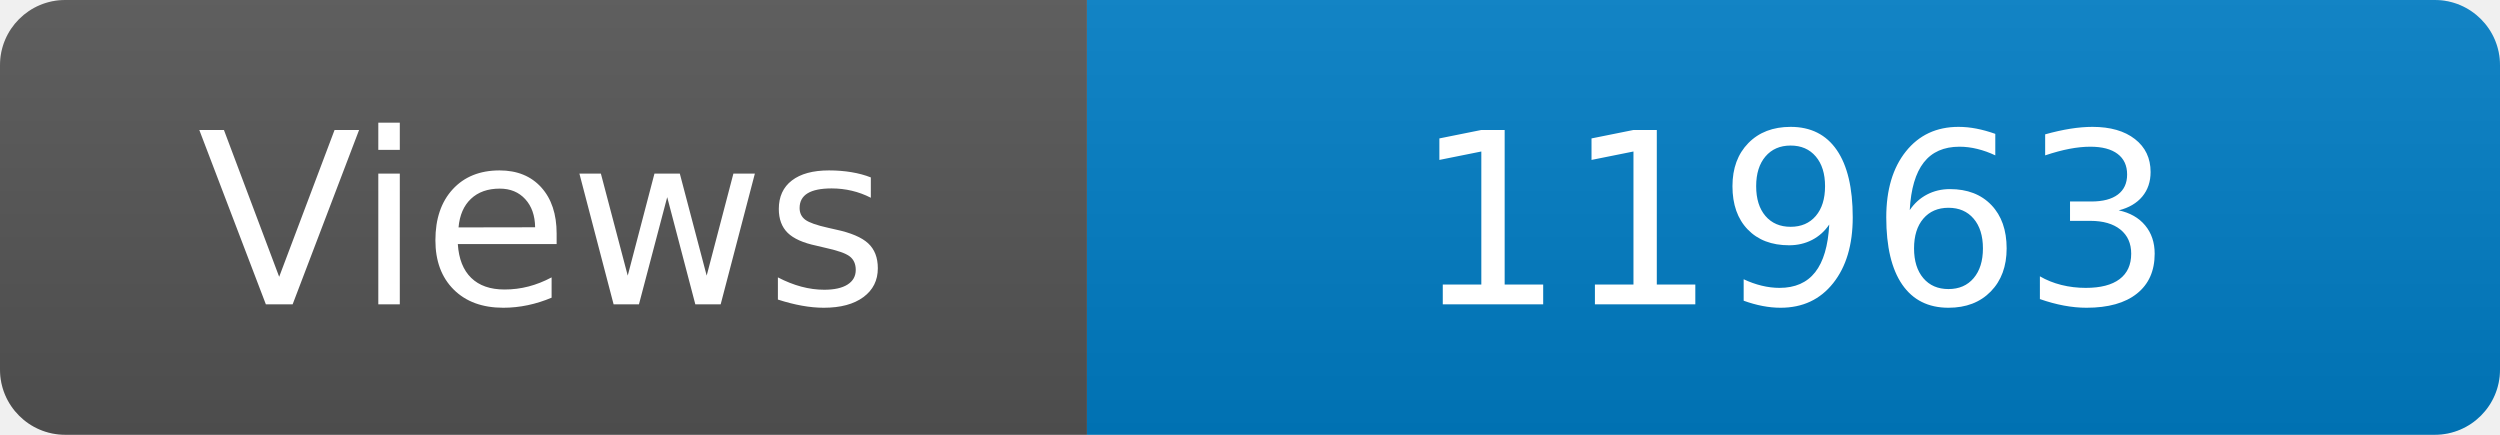
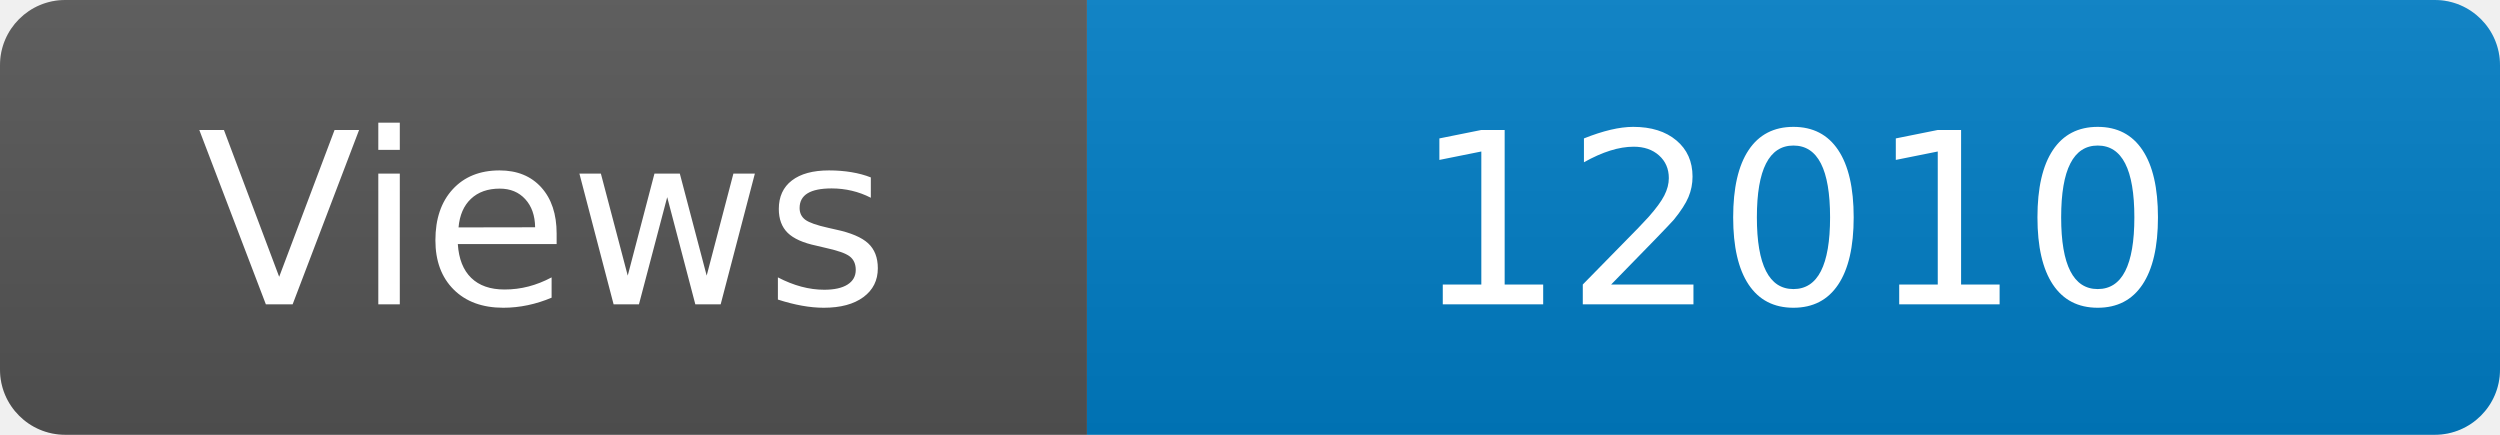
<svg xmlns="http://www.w3.org/2000/svg" width="115" height="20" role="img" aria-label="Maintained?: yes">
  <linearGradient id="s" x2="0" y2="100%">
    <stop offset="0" stop-color="#bbb" stop-opacity=".1" />
    <stop offset="1" stop-opacity=".1" />
  </linearGradient>
  <clipPath id="r">
    <rect width="115" height="20" rx="3" fill="#fff" />
  </clipPath>
  <g clip-path="url(#r)">
    <rect width="50" height="20" fill="#555" />
    <rect x="50" width="160" height="20" fill="#007ec6" />
    <rect width="115" height="20" fill="url(#s)" />
  </g>
  <g fill="#fff" text-anchor="middle" font-family="Verdana,Geneva,DejaVu Sans,sans-serif" font-size="110">
    <text x="250" y="140" transform="scale(.1)" fill="#fff">Views</text>
-     <text x="825" y="140" transform="scale(.1)" fill="#fff">11963</text>
+     <text x="825" y="140" transform="scale(.1)" fill="#fff">12010</text>
  </g>
</svg>
